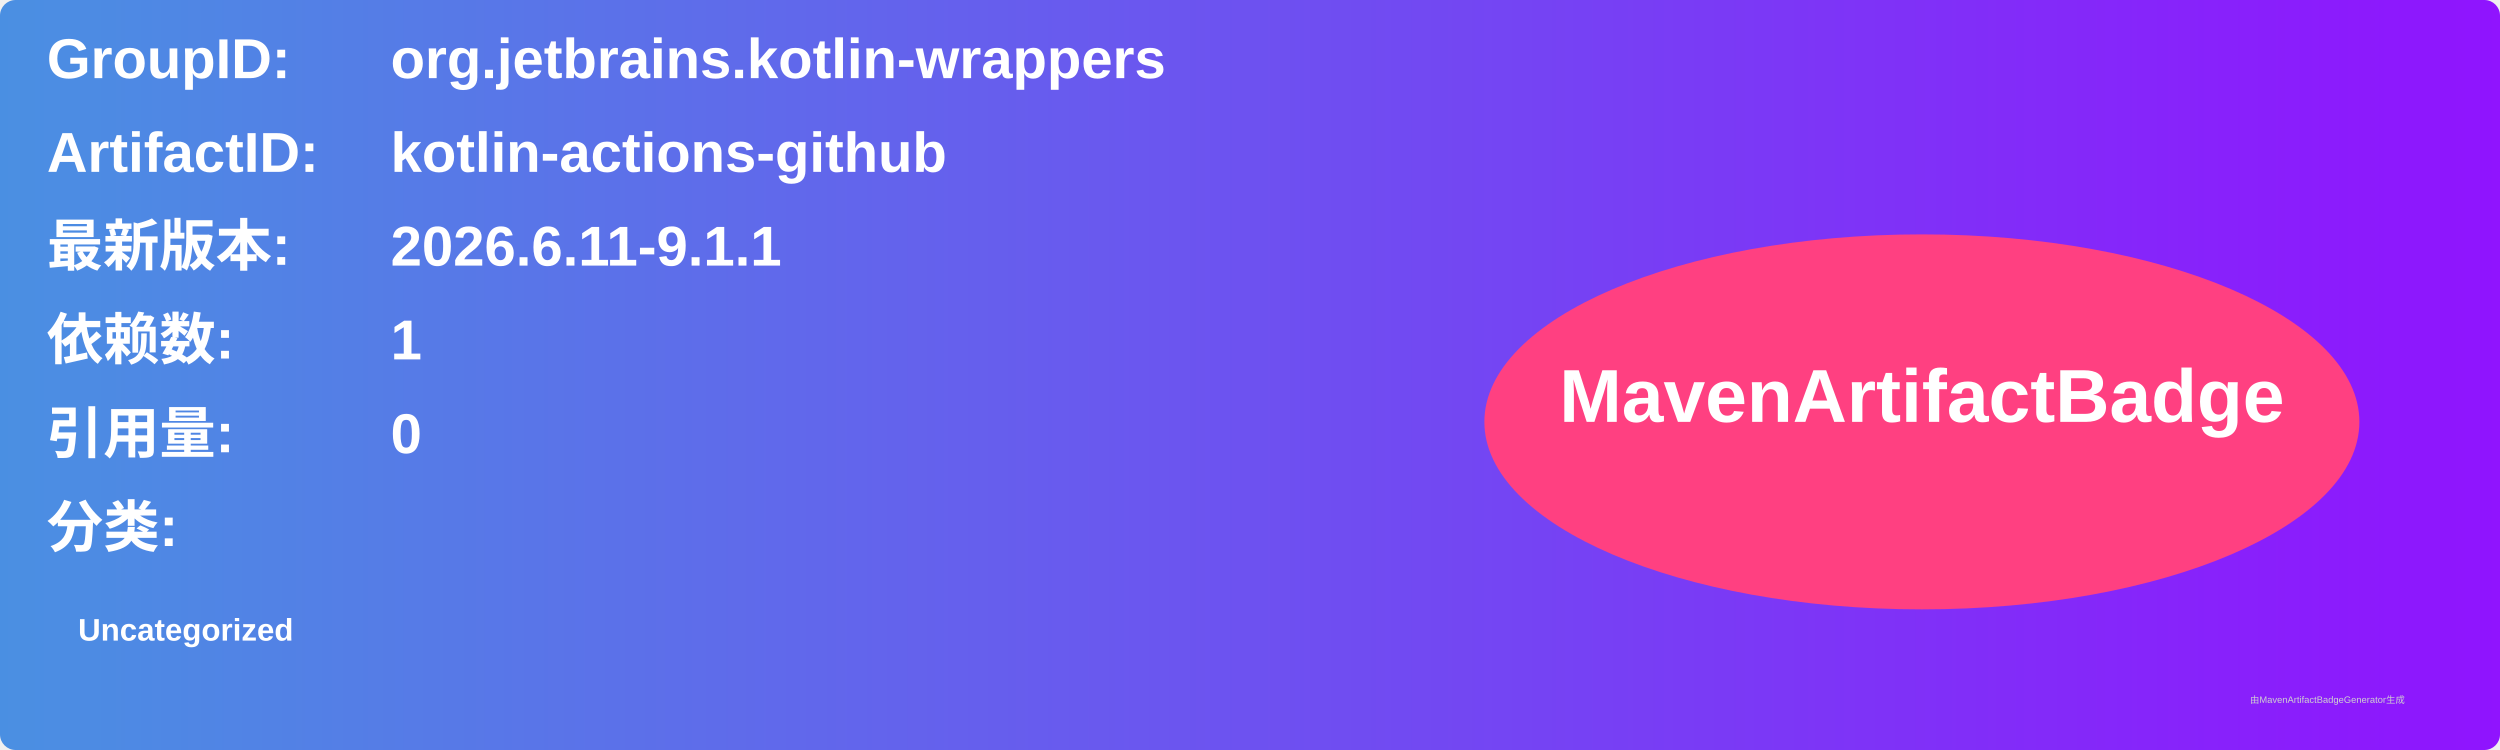
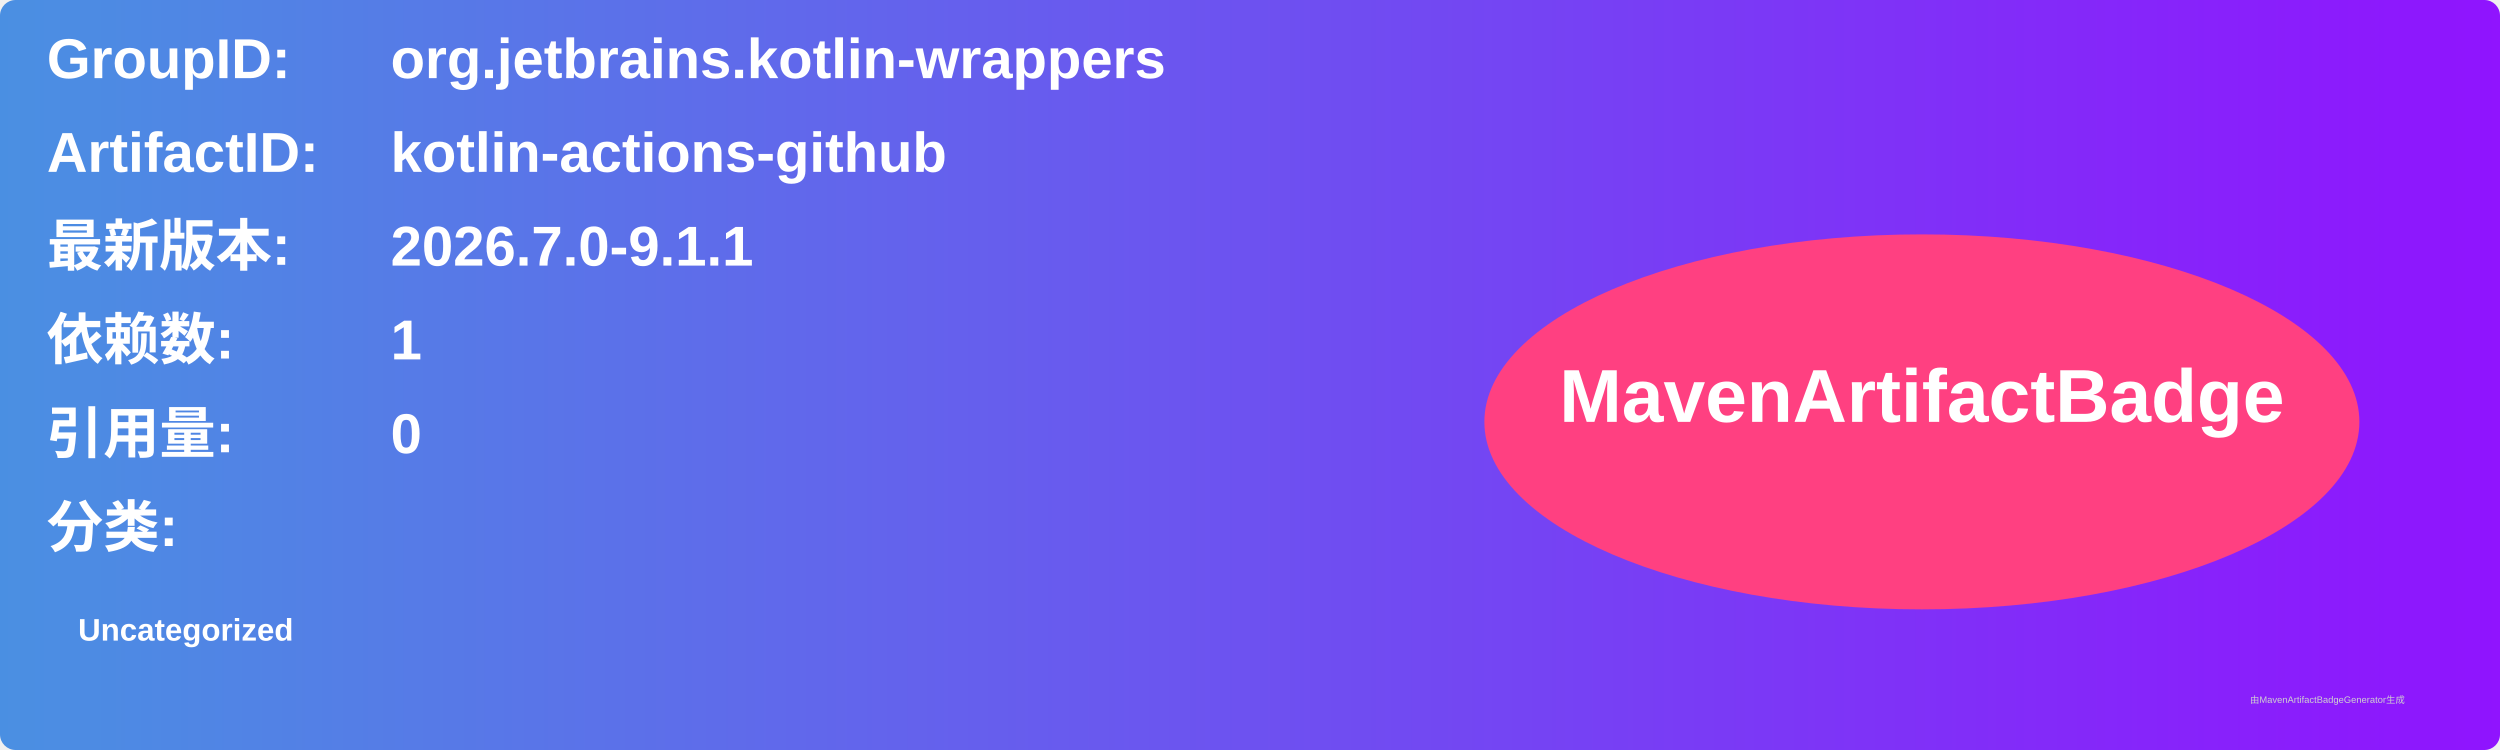
<svg xmlns="http://www.w3.org/2000/svg" width="800" height="240" viewBox="0 0 800 240">
  <linearGradient id="grad" x1="0%" y1="0%" x2="100%" y2="0%">
    <stop offset="0%" stop-color="#4a90e2" />
    <stop offset="100%" stop-color="#9013fe" />
  </linearGradient>
  <rect width="100%" height="100%" rx="5" ry="5" fill="url(#grad)" />
  <g transform="translate(15, 15)">
    <text x="0" y="10" font-family="Arial" font-size="18" fill="white" font-weight="bold" width="260">GroupID:</text>
    <text x="110" y="10" font-family="Arial" font-size="18" fill="white" font-weight="bold" width="460">org.jetbrains.kotlin-wrappers</text>
    <text x="0" y="40" font-family="Arial" font-size="18" fill="white" font-weight="bold" width="260">ArtifactID:</text>
    <text x="110" y="40" font-family="Arial" font-size="18" fill="white" font-weight="bold" width="460">kotlin-actions-github</text>
    <text x="0" y="70" font-family="Arial" font-size="18" fill="white" font-weight="bold">最新版本:</text>
    <text x="110" y="70" font-family="Arial" font-size="18" fill="white" font-weight="bold">
-       <tspan font-weight="bold">2026.6.11-9.1.1</tspan>
+       <tspan font-weight="bold">2026.7.0-9.1.1</tspan>
    </text>
    <text x="0" y="100" font-family="Arial" font-size="18" fill="white" font-weight="bold">依赖数: </text>
    <text x="110" y="100" font-family="Arial" font-size="18" fill="white">
      <tspan font-weight="bold">1</tspan>
    </text>
    <text x="0" y="130" font-family="Arial" font-size="18" fill="white" font-weight="bold">引用量: </text>
    <text x="110" y="130" font-family="Arial" font-size="18" fill="white">
      <tspan font-weight="bold">0</tspan>
    </text>
    <text x="0" y="160" font-family="Arial" font-size="18" fill="white" font-weight="bold">分类:</text>
    <text x="10" y="190" font-family="Arial" font-size="10" fill="white">
      <tspan font-weight="bold">Uncategorized</tspan>
    </text>
    <ellipse cx="600" cy="120" rx="140" ry="60" fill="#ff4081" />
    <text x="600" y="120" text-anchor="middle" font-family="Arial" font-size="24" fill="white" font-weight="bold">MavenArtifactBadge</text>
  </g>
  <text x="720" y="225" font-family="Arial" font-size="3" fill="#d0d0d0">由MavenArtifactBadgeGenerator生成</text>
</svg>
